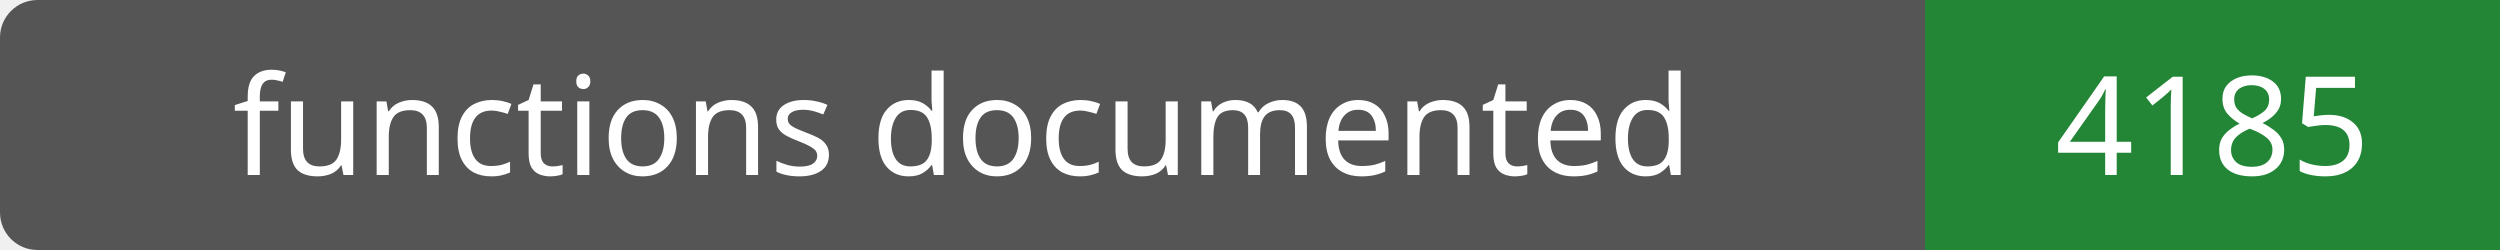
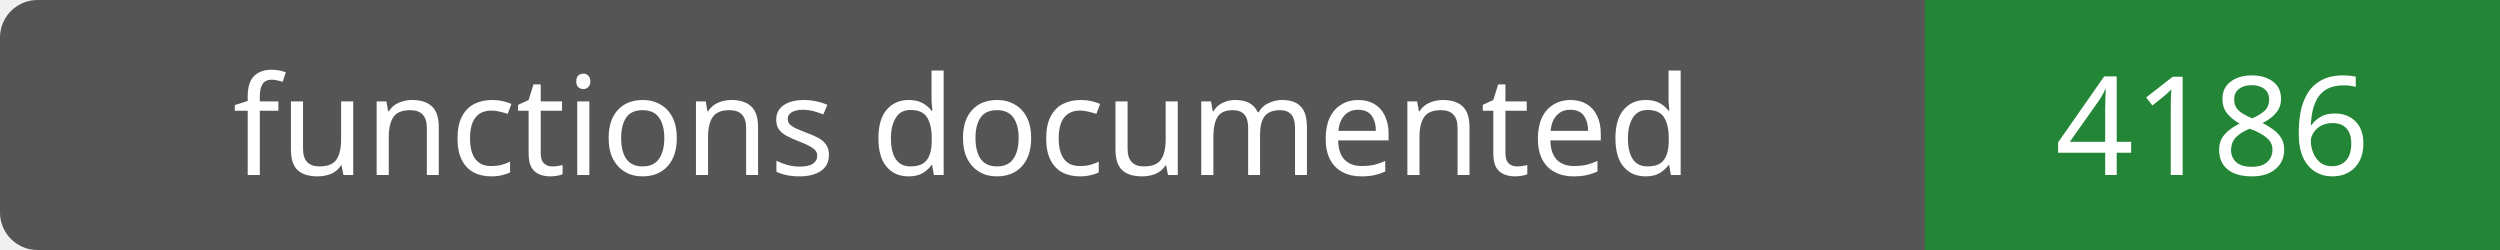
- <svg xmlns="http://www.w3.org/2000/svg" width="200" height="20" role="img" aria-label="functions documented: 4185">
+ <svg xmlns="http://www.w3.org/2000/svg" width="200" height="20" role="img" aria-label="functions documented: 4186">
  <rect width="200" height="20" rx="3" fill="#555" />
  <path fill="#238636" d="M154 0h46v20H154z" />
  <g fill="#fff" text-anchor="middle" font-family="Verdana,sans-serif" font-size="11">
    <text x="77.0" y="14">functions documented</text>
-     <text x="177.0" y="14">4185</text>
+     <text x="177.0" y="14">4186</text>
  </g>
</svg>
